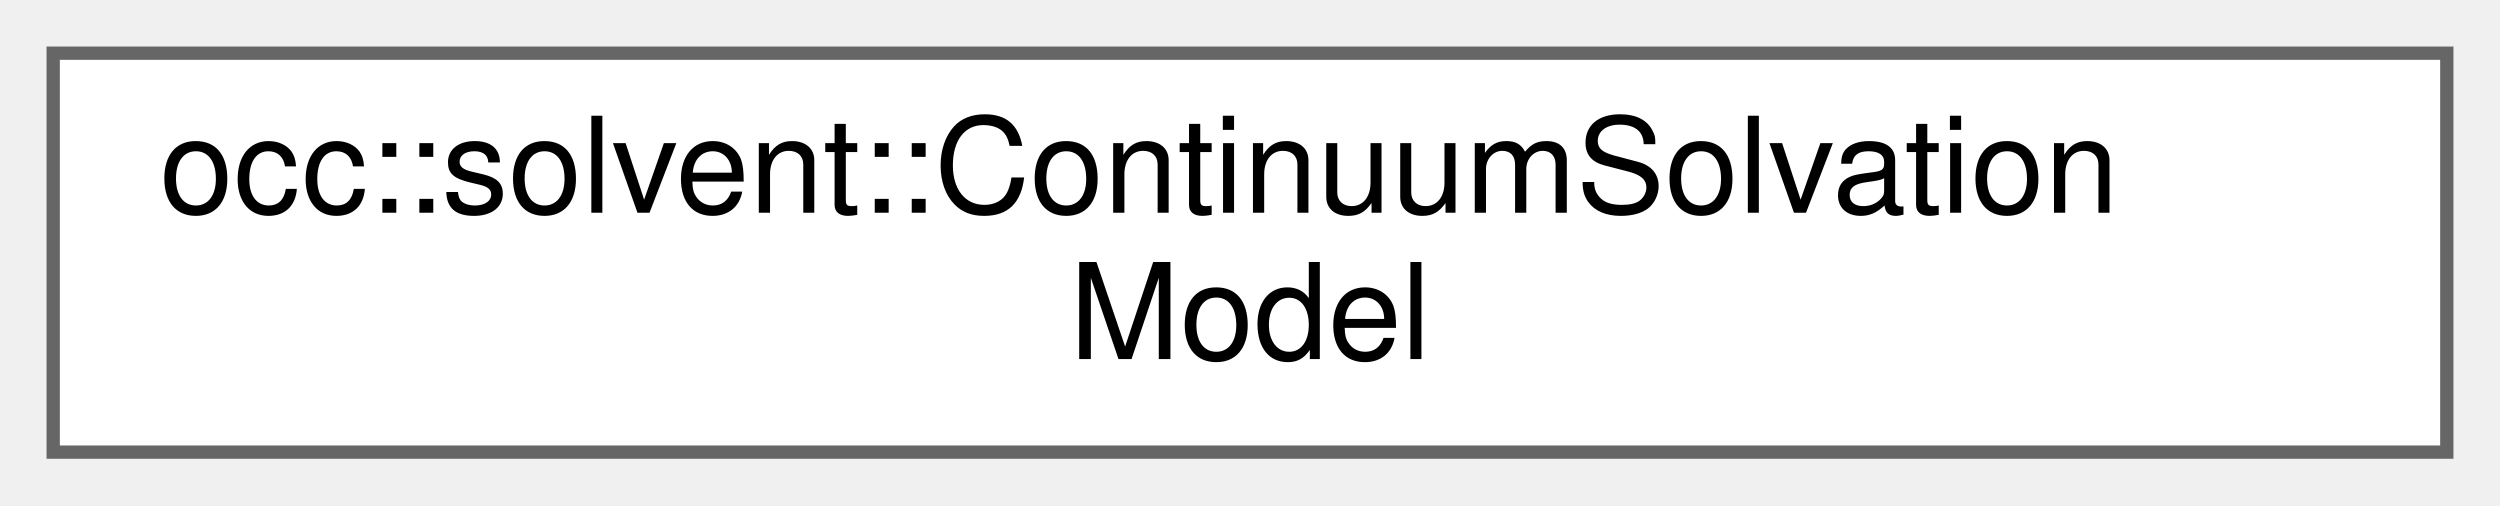
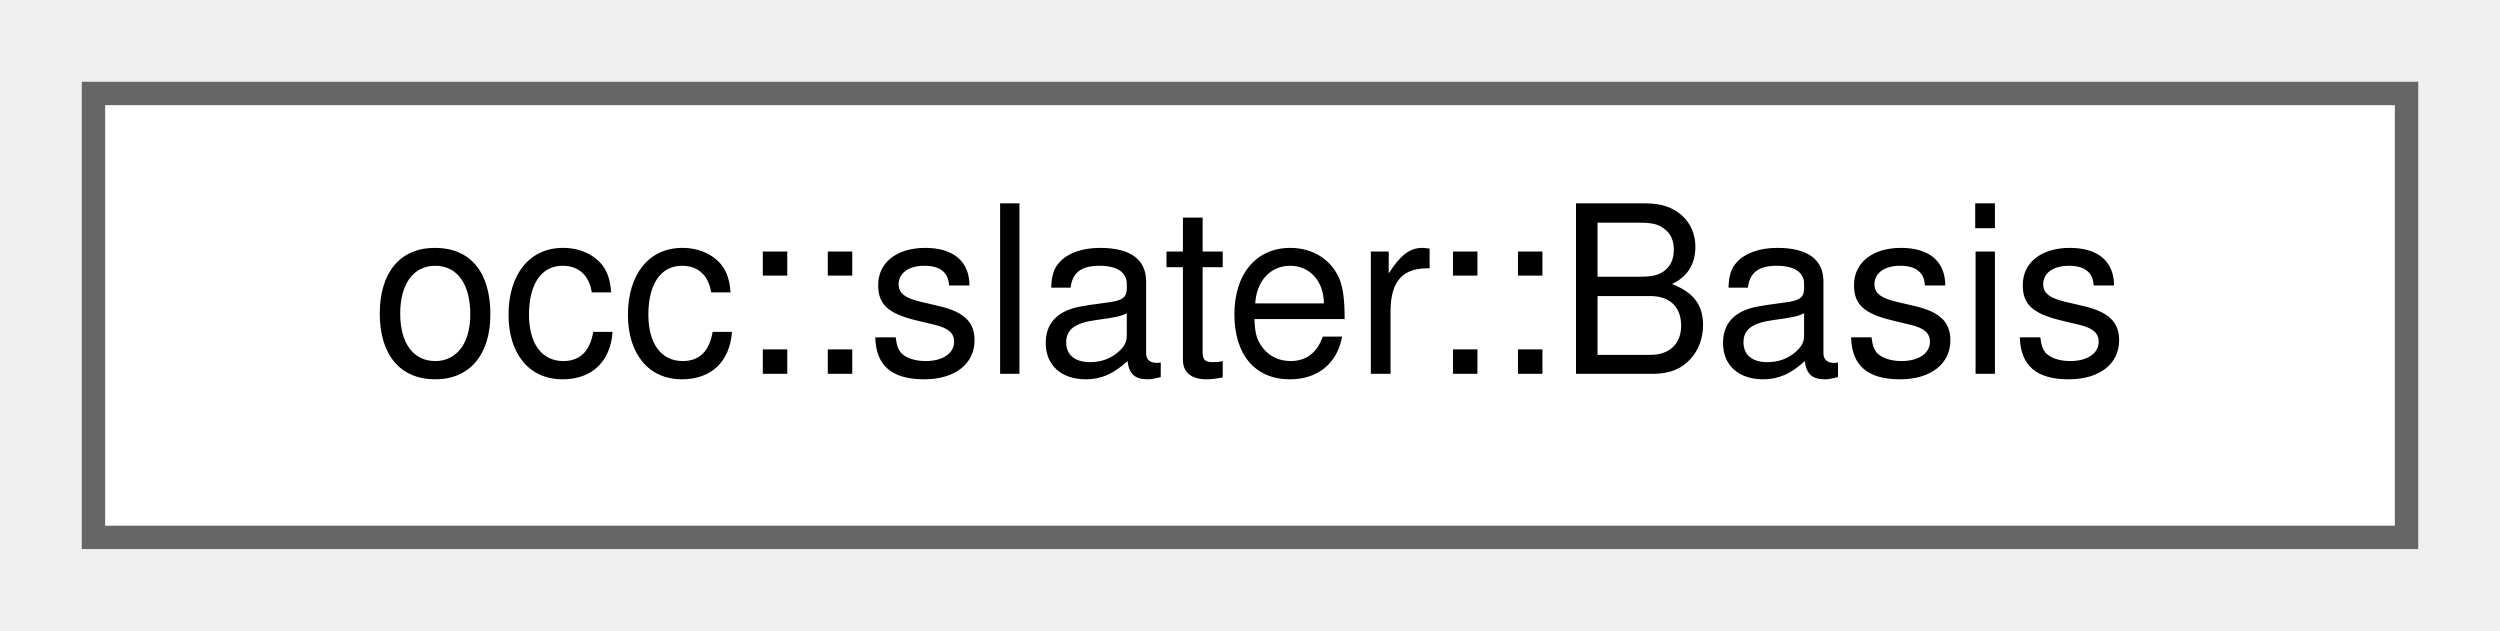
- <svg xmlns="http://www.w3.org/2000/svg" xmlns:xlink="http://www.w3.org/1999/xlink" width="188pt" height="38pt" viewBox="0.00 0.00 188.00 38.00">
-   <g id="graph0" class="graph" transform="scale(1 1) rotate(0) translate(4 34)">
+ <svg xmlns="http://www.w3.org/2000/svg" xmlns:xlink="http://www.w3.org/1999/xlink" width="107pt" height="27pt" viewBox="0.00 0.00 107.00 27.00">
+   <g id="graph0" class="graph" transform="scale(1 1) rotate(0) translate(4 23)">
    <g id="Node000000" class="node">
      <g id="a_Node000000">
-         <a xlink:href="classocc_1_1solvent_1_1ContinuumSolvationModel.html" target="_top" xlink:title=" ">
-           <polygon fill="white" stroke="#666666" points="180,-30 0,-30 0,0 180,0 180,-30" />
-           <text text-anchor="start" x="8" y="-18" font-family="Helvetica,sans-Serif" font-size="10.00">occ::solvent::ContinuumSolvation</text>
-           <text text-anchor="middle" x="90" y="-7" font-family="Helvetica,sans-Serif" font-size="10.00">Model</text>
+         <a xlink:href="classocc_1_1slater_1_1Basis.html" target="_top" xlink:title=" ">
+           <polygon fill="white" stroke="#666666" points="99,-19 0,-19 0,0 99,0 99,-19" />
+           <text text-anchor="middle" x="49.5" y="-7" font-family="Helvetica,sans-Serif" font-size="10.00">occ::slater::Basis</text>
        </a>
      </g>
    </g>
  </g>
</svg>
